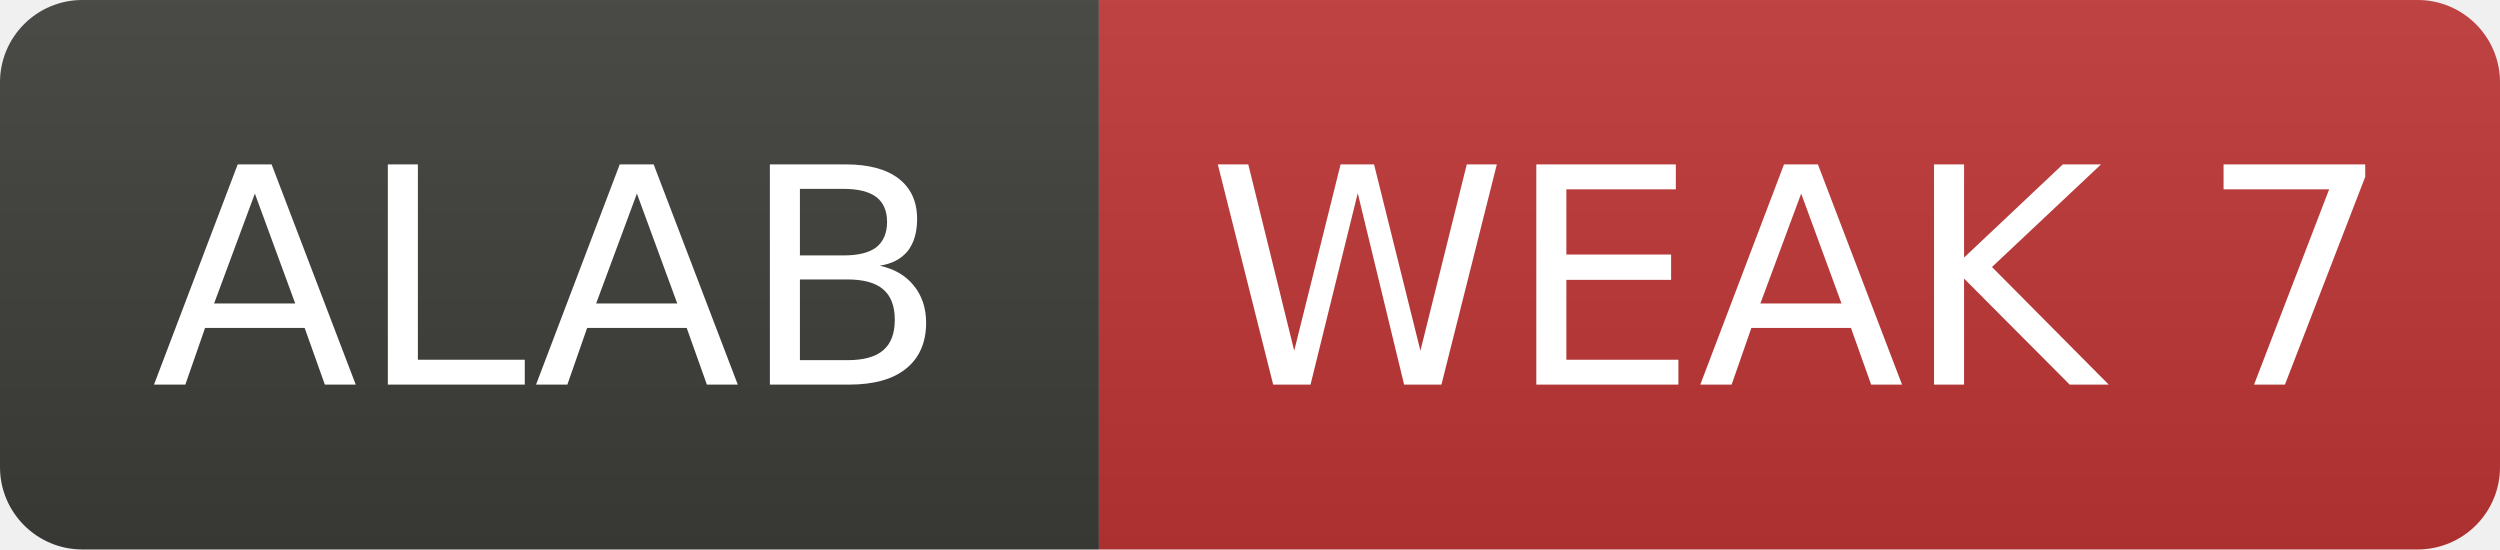
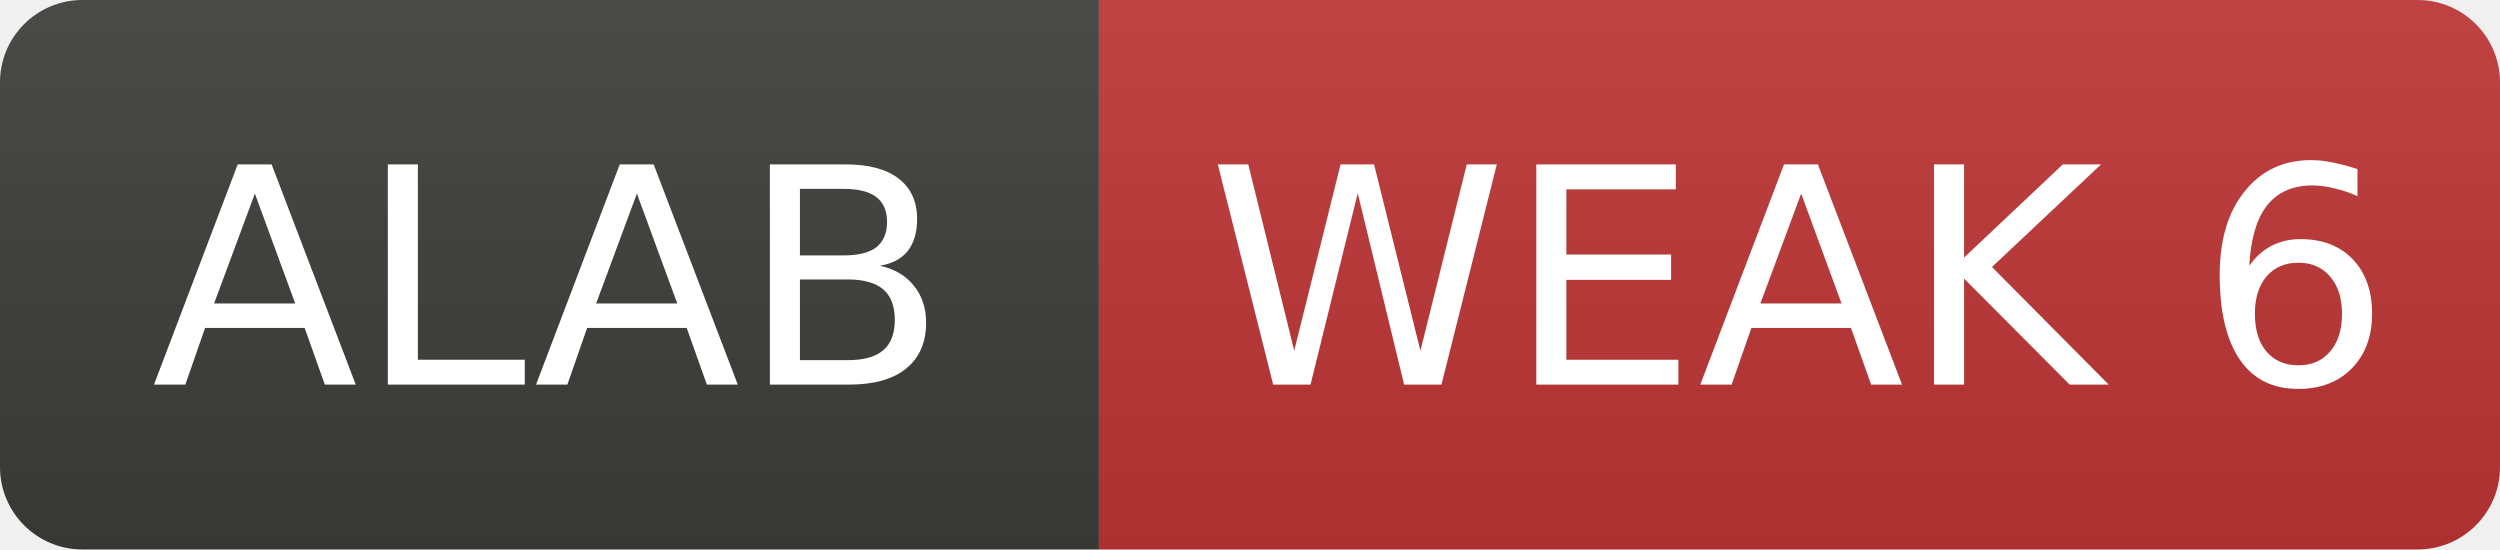
- <svg xmlns="http://www.w3.org/2000/svg" width="91" height="20" role="img" aria-label="ALAB: WEAK 7">
+ <svg xmlns="http://www.w3.org/2000/svg" width="91" height="20" role="img" aria-label="ALAB: WEAK 6">
  <linearGradient id="s" x2="0" y2="100%">
    <stop offset="0" stop-color="#bbb" stop-opacity=".1" />
    <stop offset="1" stop-opacity=".1" />
  </linearGradient>
  <clipPath id="r">
    <rect width="91" height="20" rx="3" fill="#fff" />
  </clipPath>
  <g clip-path="url(#r)">
    <rect width="40" height="20" fill="#3d3d3a" />
    <rect x="40" width="51" height="20" fill="#c03636" />
    <rect width="91" height="20" fill="url(#s)" />
  </g>
  <g fill="#fff" text-anchor="middle" font-family="Verdana,Geneva,DejaVu Sans,sans-serif" font-size="11">
    <text x="20.0" y="14">ALAB</text>
-     <text x="65.5" y="14">WEAK 7</text>
+     <text x="65.5" y="14">WEAK 6</text>
  </g>
</svg>
